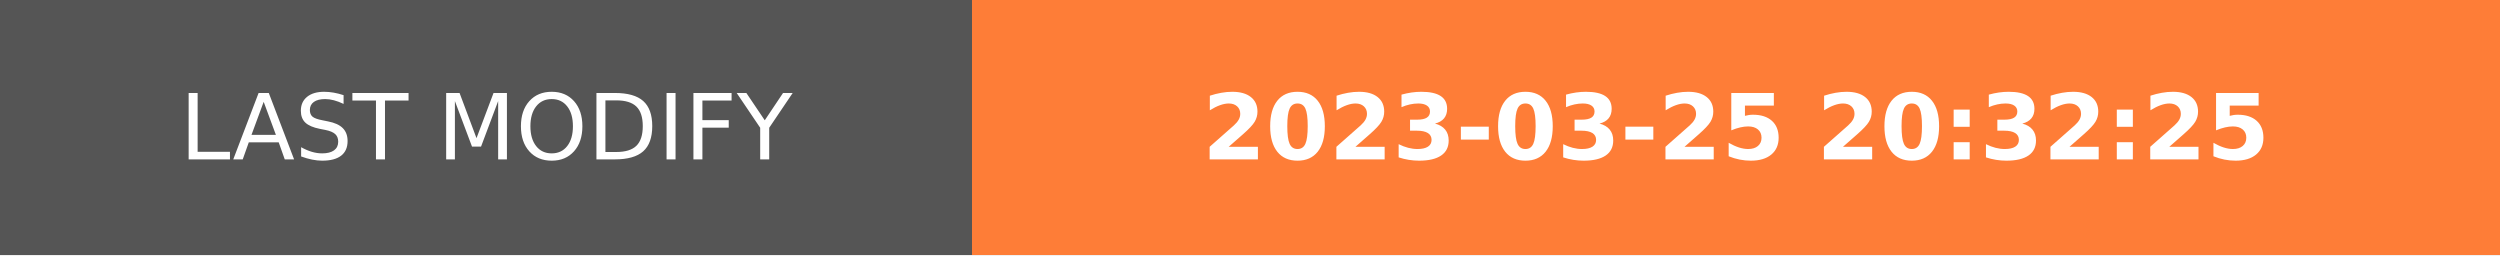
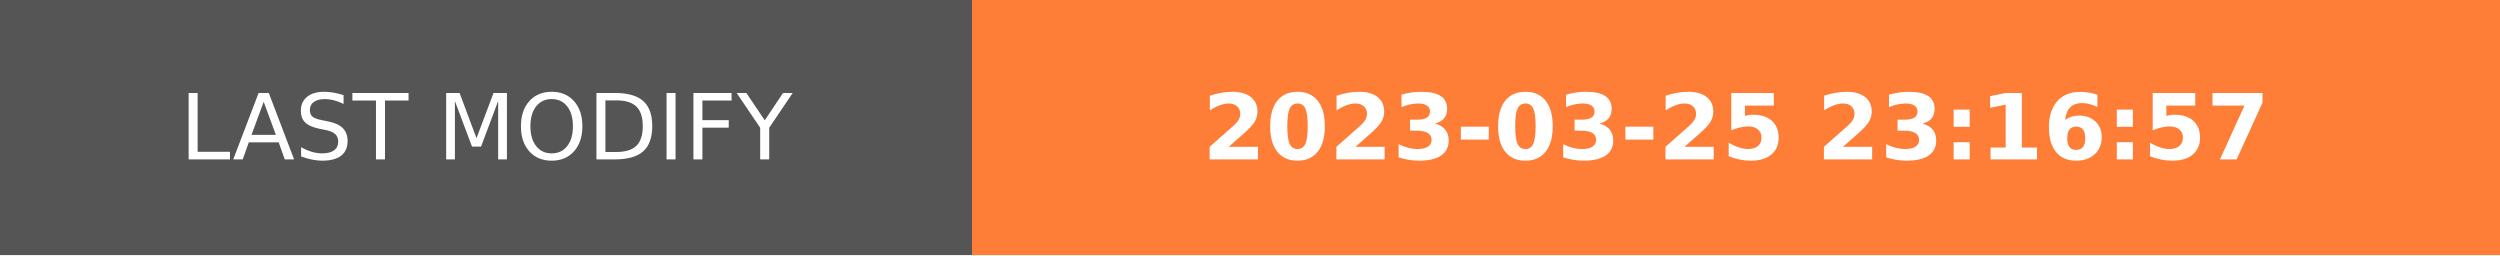
- <svg xmlns="http://www.w3.org/2000/svg" width="274.5" height="28" role="img" aria-label="LAST MODIFY: 2023-03-25 20:32:25">
+ <svg xmlns="http://www.w3.org/2000/svg" width="274.5" height="28" role="img" aria-label="LAST MODIFY: 2023-03-25 23:16:57">
  <g shape-rendering="crispEdges">
    <rect width="106.75" height="28" fill="#555" />
    <rect x="106.75" width="167.75" height="28" fill="#fe7d37" />
  </g>
  <g fill="#fff" text-anchor="middle" font-family="Verdana,Geneva,DejaVu Sans,sans-serif" text-rendering="geometricPrecision" font-size="100">
    <text transform="scale(.1)" x="533.75" y="175" textLength="827.5" fill="#fff">LAST MODIFY</text>
-     <text transform="scale(.1)" x="1906.25" y="175" textLength="1437.5" fill="#fff" font-weight="bold">2023-03-25 20:32:25</text>
+     <text transform="scale(.1)" x="1906.25" y="175" textLength="1437.5" fill="#fff" font-weight="bold">2023-03-25 23:16:57</text>
  </g>
</svg>
